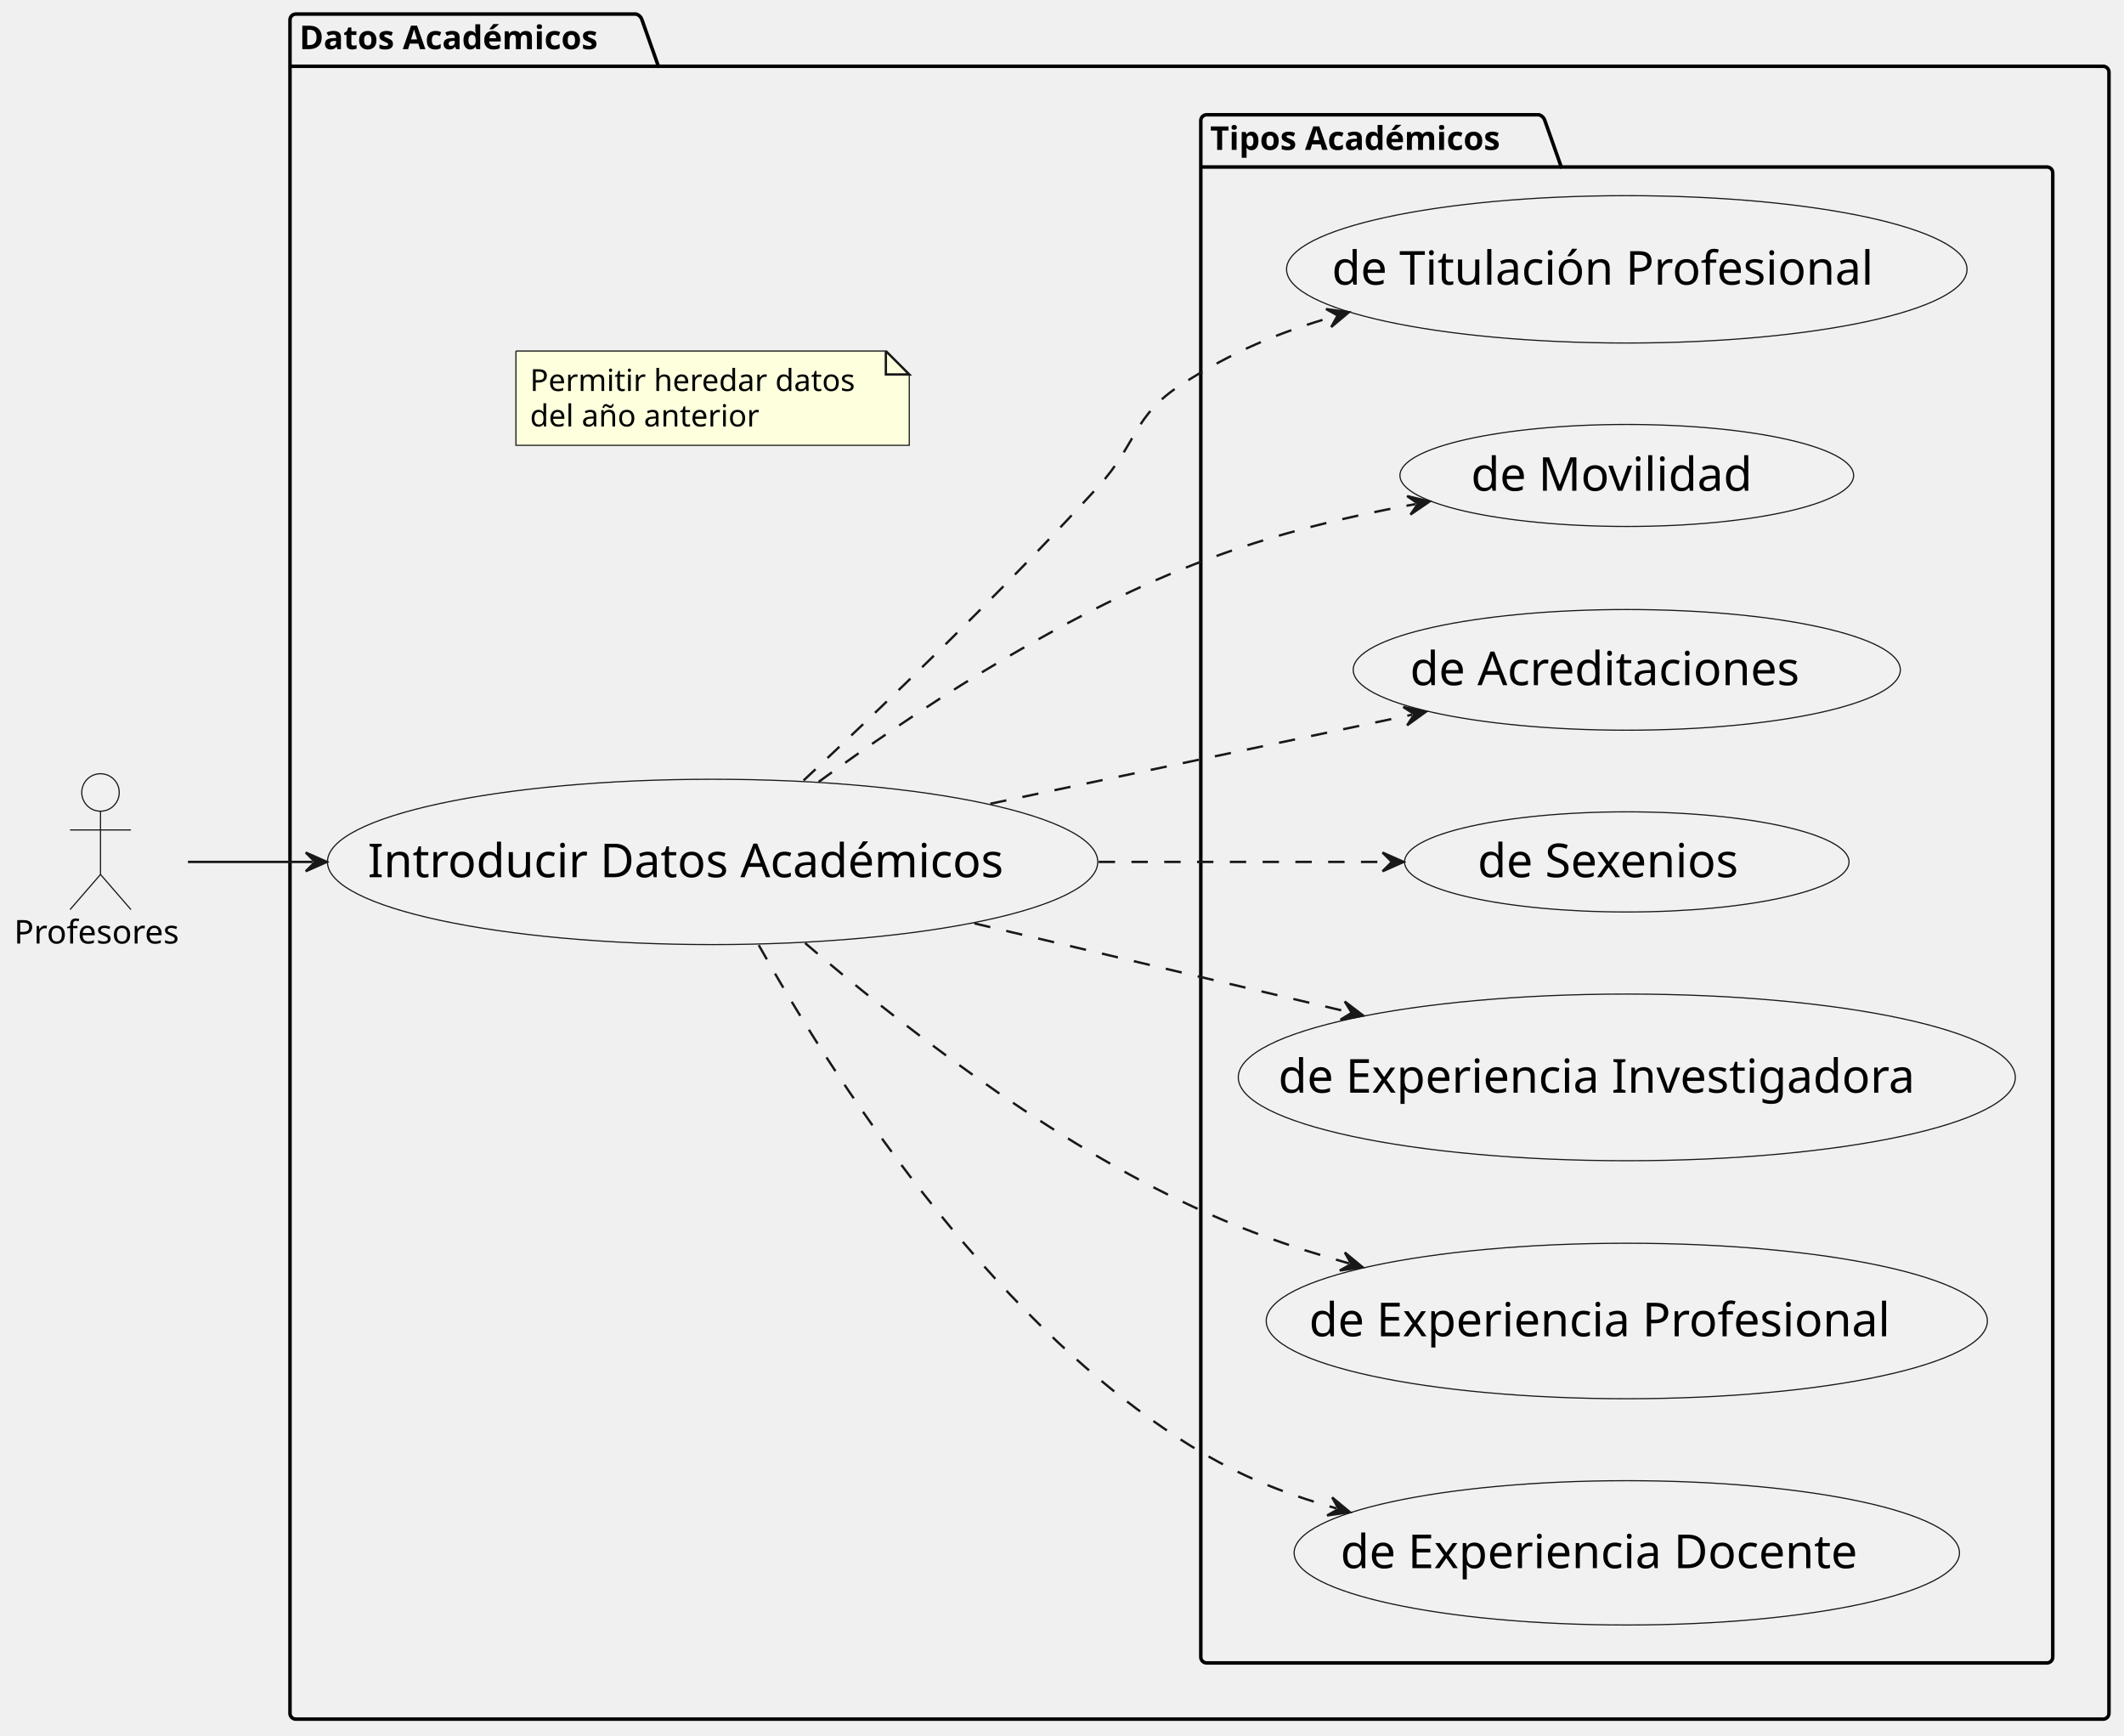
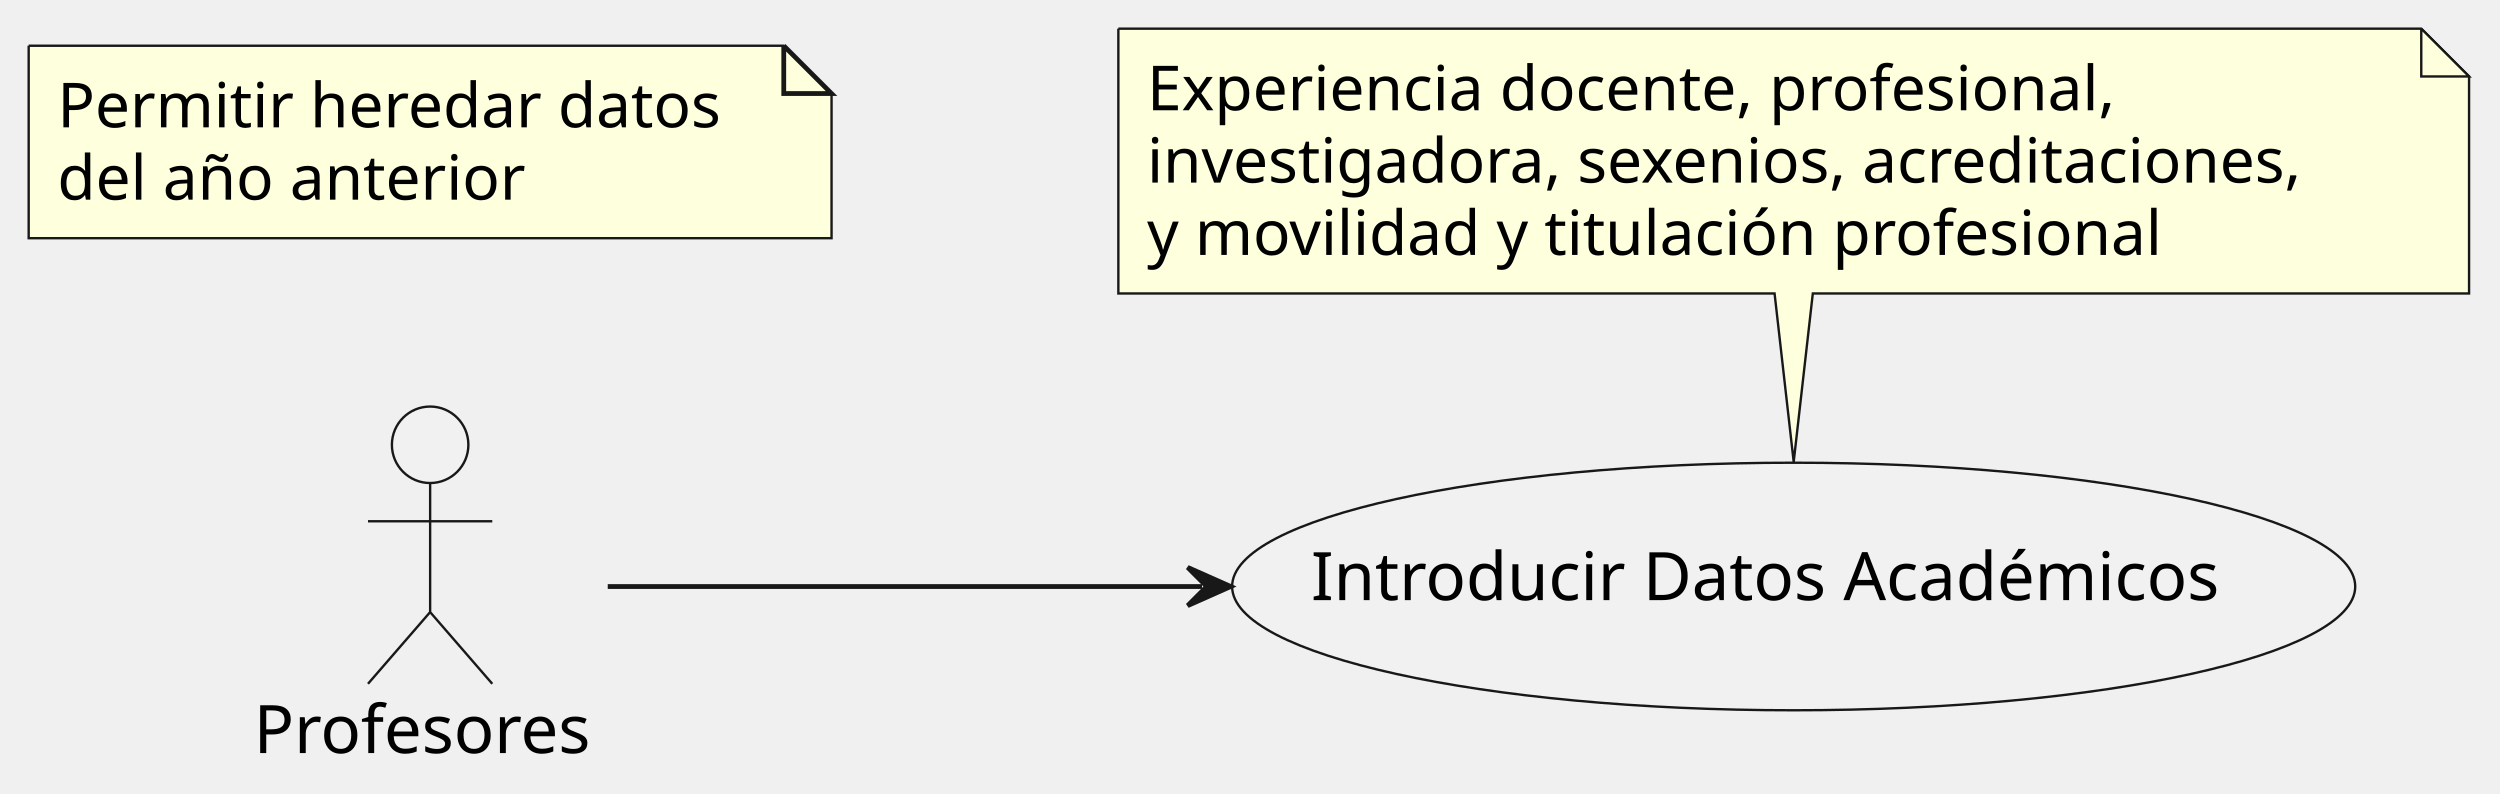
- <svg xmlns="http://www.w3.org/2000/svg" contentStyleType="text/css" data-diagram-type="DESCRIPTION" height="741px" preserveAspectRatio="none" style="width:907px;height:741px;background:#FFFFFF;" version="1.1" viewBox="0 0 907 741" width="907px" zoomAndPan="magnify">
+ <svg xmlns="http://www.w3.org/2000/svg" contentStyleType="text/css" data-diagram-type="DESCRIPTION" height="166px" preserveAspectRatio="none" style="width:523px;height:166px;background:#FFFFFF;" version="1.1" viewBox="0 0 523 166" width="523px" zoomAndPan="magnify">
  <defs />
  <g>
-     <g id="cluster_datosAcadPackage">
-       <path d="M126.33,6 L271.65,6 A3.75,3.75 0 0 1 274.15,8.5 L281.15,28.297 L898.08,28.297 A2.5,2.5 0 0 1 900.58,30.797 L900.58,731.5 A2.5,2.5 0 0 1 898.08,734 L126.33,734 A2.5,2.5 0 0 1 123.83,731.5 L123.83,8.5 A2.5,2.5 0 0 1 126.33,6 " fill="transparent" style="stroke:#000000;stroke-width:1.5;" />
-       <line style="stroke:#000000;stroke-width:1.5;" x1="123.83" x2="281.15" y1="28.297" y2="28.297" />
-       <text fill="#000000" font-family="sans-serif" font-size="14" font-weight="bold" lengthAdjust="spacing" textLength="144.32" x="127.83" y="20.995">Datos Académicos</text>
-     </g>
-     <g id="cluster_Tipos Académicos">
-       <path d="M515.27,49 L657.2,49 A3.75,3.75 0 0 1 659.7,51.5 L666.7,71.297 L874.08,71.297 A2.5,2.5 0 0 1 876.58,73.797 L876.58,707.5 A2.5,2.5 0 0 1 874.08,710 L515.27,710 A2.5,2.5 0 0 1 512.77,707.5 L512.77,51.5 A2.5,2.5 0 0 1 515.27,49 " fill="transparent" style="stroke:#000000;stroke-width:1.5;" />
-       <line style="stroke:#000000;stroke-width:1.5;" x1="512.77" x2="666.7" y1="71.297" y2="71.297" />
-       <text fill="#000000" font-family="sans-serif" font-size="14" font-weight="bold" lengthAdjust="spacing" textLength="140.93" x="516.77" y="63.995">Tipos Académicos</text>
+     <g id="elem_prof">
+       <ellipse cx="89.984" cy="93.05" fill="#F1F1F1" rx="8" ry="8" style="stroke:#181818;stroke-width:0.5;" />
+       <path d="M89.984,101.05 L89.984,128.05 M76.984,109.05 L102.984,109.05 M89.984,128.05 L76.984,143.05 M89.984,128.05 L102.984,143.05 " fill="#FFFFFF" fill-opacity="0" style="stroke:#181818;stroke-width:0.5;" />
+       <text fill="#000000" font-family="sans-serif" font-size="14" lengthAdjust="spacing" textLength="73.828" x="53.07" y="157.545">Profesores</text>
    </g>
    <g id="elem_datosAcad">
-       <ellipse cx="304.302" cy="368.004" fill="#F1F1F1" rx="164.472" ry="35.294" style="stroke:#181818;stroke-width:0.5;" />
-       <text fill="#000000" font-family="sans-serif" font-size="20" lengthAdjust="spacing" textLength="288.516" x="157.044" y="374.537">Introducir Datos Académicos</text>
+       <ellipse cx="375.236" cy="122.695" fill="#F1F1F1" rx="117.476" ry="25.895" style="stroke:#181818;stroke-width:0.5;" />
+       <text fill="#000000" font-family="sans-serif" font-size="14" lengthAdjust="spacing" textLength="201.961" x="274.255" y="125.542">Introducir Datos Académicos</text>
+     </g>
+     <g id="elem_GMN4">
+       <path d="M233.96,6 L233.96,61.398 A0,0 0 0 0 233.96,61.398 L371.24,61.398 L375.24,96.63 L379.24,61.398 L516.528,61.398 A0,0 0 0 0 516.528,61.398 L516.528,16 L506.528,6 L233.96,6 A0,0 0 0 0 233.96,6 " fill="#FEFFDD" style="stroke:#181818;stroke-width:0.5;" />
+       <path d="M506.528,6 L506.528,16 L516.528,16 L506.528,6 " fill="#FEFFDD" style="stroke:#181818;stroke-width:0.5;" />
+       <text fill="#000000" font-family="sans-serif" font-size="13" lengthAdjust="spacing" textLength="217.572" x="239.96" y="23.067">Experiencia docente, profesional,</text>
+       <text fill="#000000" font-family="sans-serif" font-size="13" lengthAdjust="spacing" textLength="261.568" x="239.96" y="38.2">investigadora, sexenios, acreditaciones,</text>
+       <text fill="#000000" font-family="sans-serif" font-size="13" lengthAdjust="spacing" textLength="228.389" x="239.96" y="53.333">y movilidad y titulación profesional</text>
    </g>
    <g id="elem_notaDatosAcad">
-       <path d="M220.32,149.87 L220.32,190.136 L388.281,190.136 L388.281,159.87 L378.281,149.87 L220.32,149.87 " fill="#FEFFDD" style="stroke:#181818;stroke-width:0.5;" />
-       <path d="M378.281,149.87 L378.281,159.87 L388.281,159.87 L378.281,149.87 " fill="#FEFFDD" style="stroke:#181818;stroke-width:1;" />
-       <text fill="#000000" font-family="sans-serif" font-size="13" lengthAdjust="spacing" textLength="146.961" x="226.32" y="166.937">Permitir heredar datos</text>
-       <text fill="#000000" font-family="sans-serif" font-size="13" lengthAdjust="spacing" textLength="103.841" x="226.32" y="182.07">del año anterior</text>
-     </g>
-     <g id="elem_expDoc">
-       <ellipse cx="694.682" cy="663" fill="#F1F1F1" rx="142.052" ry="30.81" style="stroke:#181818;stroke-width:0.5;" />
-       <text fill="#000000" font-family="sans-serif" font-size="20" lengthAdjust="spacing" textLength="238.516" x="572.424" y="669.533">de Experiencia Docente</text>
-     </g>
-     <g id="elem_expProf">
-       <ellipse cx="694.681" cy="564.004" fill="#F1F1F1" rx="153.971" ry="33.194" style="stroke:#181818;stroke-width:0.5;" />
-       <text fill="#000000" font-family="sans-serif" font-size="20" lengthAdjust="spacing" textLength="265.322" x="559.02" y="570.537">de Experiencia Profesional</text>
-     </g>
-     <g id="elem_expInv">
-       <ellipse cx="694.683" cy="460.001" fill="#F1F1F1" rx="165.903" ry="35.581" style="stroke:#181818;stroke-width:0.5;" />
-       <text fill="#000000" font-family="sans-serif" font-size="20" lengthAdjust="spacing" textLength="291.65" x="545.858" y="466.533">de Experiencia Investigadora</text>
-     </g>
-     <g id="elem_sexenios">
-       <ellipse cx="694.678" cy="368" fill="#F1F1F1" rx="94.898" ry="21.38" style="stroke:#181818;stroke-width:0.5;" />
-       <text fill="#000000" font-family="sans-serif" font-size="20" lengthAdjust="spacing" textLength="121.387" x="630.985" y="374.532">de Sexenios</text>
-     </g>
-     <g id="elem_acred">
-       <ellipse cx="694.676" cy="286.003" fill="#F1F1F1" rx="116.816" ry="25.763" style="stroke:#181818;stroke-width:0.5;" />
-       <text fill="#000000" font-family="sans-serif" font-size="20" lengthAdjust="spacing" textLength="179.102" x="602.125" y="292.535">de Acreditaciones</text>
-     </g>
-     <g id="elem_mov">
-       <ellipse cx="694.676" cy="203.003" fill="#F1F1F1" rx="96.866" ry="21.773" style="stroke:#181818;stroke-width:0.5;" />
-       <text fill="#000000" font-family="sans-serif" font-size="20" lengthAdjust="spacing" textLength="127.002" x="628.175" y="209.535">de Movilidad</text>
-     </g>
-     <g id="elem_titProf">
-       <ellipse cx="694.677" cy="114.997" fill="#F1F1F1" rx="145.287" ry="31.457" style="stroke:#181818;stroke-width:0.5;" />
-       <text fill="#000000" font-family="sans-serif" font-size="20" lengthAdjust="spacing" textLength="245.85" x="568.752" y="121.529">de Titulación Profesional</text>
-     </g>
-     <g id="elem_prof">
-       <ellipse cx="42.914" cy="338.35" fill="#F1F1F1" rx="8" ry="8" style="stroke:#181818;stroke-width:0.5;" />
-       <path d="M42.914,346.35 L42.914,373.35 M29.914,354.35 L55.914,354.35 M42.914,373.35 L29.914,388.35 M42.914,373.35 L55.914,388.35 " fill="transparent" style="stroke:#181818;stroke-width:0.5;" />
-       <text fill="#000000" font-family="sans-serif" font-size="14" lengthAdjust="spacing" textLength="73.828" x="6" y="402.845">Profesores</text>
-     </g>
-     <g id="link_datosAcad_expDoc">
-       <path d="M324,403.52 C354.41,457.73 419.86,560.56 504.77,615 C526.28,628.79 545.754,636.995 570.674,644.005 " fill="transparent" id="datosAcad-to-expDoc" style="stroke:#181818;stroke-width:1;stroke-dasharray:7.0,7.0;" />
-       <polygon fill="#181818" points="576.45,645.63,568.869,639.342,571.637,644.276,566.703,647.043,576.45,645.63" style="stroke:#181818;stroke-width:1;" />
-     </g>
-     <g id="link_datosAcad_expProf">
-       <path d="M343.79,402.65 C382.07,435.42 443.75,483.81 504.77,513 C528.83,524.51 550.113,532.128 576.083,539.418 " fill="transparent" id="datosAcad-to-expProf" style="stroke:#181818;stroke-width:1;stroke-dasharray:7.0,7.0;" />
-       <polygon fill="#181818" points="581.86,541.04,574.276,534.756,577.046,539.689,572.114,542.459,581.86,541.04" style="stroke:#181818;stroke-width:1;" />
-     </g>
-     <g id="link_datosAcad_expInv">
-       <path d="M416.07,394.24 C468.09,406.56 524.122,419.837 576.242,432.187 " fill="transparent" id="datosAcad-to-expInv" style="stroke:#181818;stroke-width:1;stroke-dasharray:7.0,7.0;" />
-       <polygon fill="#181818" points="582.08,433.57,574.245,427.603,577.215,432.417,572.4,435.387,582.08,433.57" style="stroke:#181818;stroke-width:1;" />
-     </g>
-     <g id="link_datosAcad_sexenios">
-       <path d="M469.16,368 C513.6,368 554.21,368 593.37,368 " fill="transparent" id="datosAcad-to-sexenios" style="stroke:#181818;stroke-width:1;stroke-dasharray:7.0,7.0;" />
-       <polygon fill="#181818" points="599.37,368,590.37,364,594.37,368,590.37,372,599.37,368" style="stroke:#181818;stroke-width:1;" />
-     </g>
-     <g id="link_datosAcad_acred">
-       <path d="M422.88,343.17 C482.82,330.52 548.499,316.649 602.989,305.149 " fill="transparent" id="datosAcad-to-acred" style="stroke:#181818;stroke-width:1;stroke-dasharray:7.0,7.0;" />
-       <polygon fill="#181818" points="608.86,303.91,599.228,301.855,603.968,304.942,600.88,309.682,608.86,303.91" style="stroke:#181818;stroke-width:1;" />
-     </g>
-     <g id="link_datosAcad_mov">
-       <path d="M349.57,333.84 C388.44,305.46 447.56,266.13 504.77,243 C538.18,229.49 570.938,221.348 604.548,215.208 " fill="transparent" id="datosAcad-to-mov" style="stroke:#181818;stroke-width:1;stroke-dasharray:7.0,7.0;" />
-       <polygon fill="#181818" points="610.45,214.13,600.878,211.812,605.531,215.029,602.315,219.682,610.45,214.13" style="stroke:#181818;stroke-width:1;" />
-     </g>
-     <g id="link_datosAcad_titProf">
-       <path d="M343.15,333.22 C377.05,301.54 427.63,252.98 468.77,208 C485.83,189.36 483.49,177.62 504.77,164 C526.17,150.3 545.484,142.078 570.244,134.958 " fill="transparent" id="datosAcad-to-titProf" style="stroke:#181818;stroke-width:1;stroke-dasharray:7.0,7.0;" />
-       <polygon fill="#181818" points="576.01,133.3,566.255,131.943,571.205,134.682,568.466,139.631,576.01,133.3" style="stroke:#181818;stroke-width:1;" />
+       <path d="M6,9.57 L6,49.836 L173.961,49.836 L173.961,19.57 L163.961,9.57 L6,9.57 " fill="#FEFFDD" style="stroke:#181818;stroke-width:0.5;" />
+       <path d="M163.961,9.57 L163.961,19.57 L173.961,19.57 L163.961,9.57 " fill="#FEFFDD" style="stroke:#181818;stroke-width:1;" />
+       <text fill="#000000" font-family="sans-serif" font-size="13" lengthAdjust="spacing" textLength="146.961" x="12" y="26.637">Permitir heredar datos</text>
+       <text fill="#000000" font-family="sans-serif" font-size="13" lengthAdjust="spacing" textLength="103.841" x="12" y="41.77">del año anterior</text>
    </g>
    <g id="link_prof_datosAcad">
-       <path d="M80.25,368 C96.71,368 111.42,368 133.56,368 " fill="transparent" id="prof-to-datosAcad" style="stroke:#181818;stroke-width:1;" />
-       <polygon fill="#181818" points="139.56,368,130.56,364,134.56,368,130.56,372,139.56,368" style="stroke:#181818;stroke-width:1;" />
+       <path d="M127.14,122.7 C160.11,122.7 204.65,122.7 251.46,122.7 " fill="#FFFFFF" fill-opacity="0" id="prof-to-datosAcad" style="stroke:#181818;stroke-width:1;" />
+       <polygon fill="#181818" points="257.46,122.7,248.46,118.7,252.46,122.7,248.46,126.7,257.46,122.7" style="stroke:#181818;stroke-width:1;" />
    </g>
  </g>
</svg>
